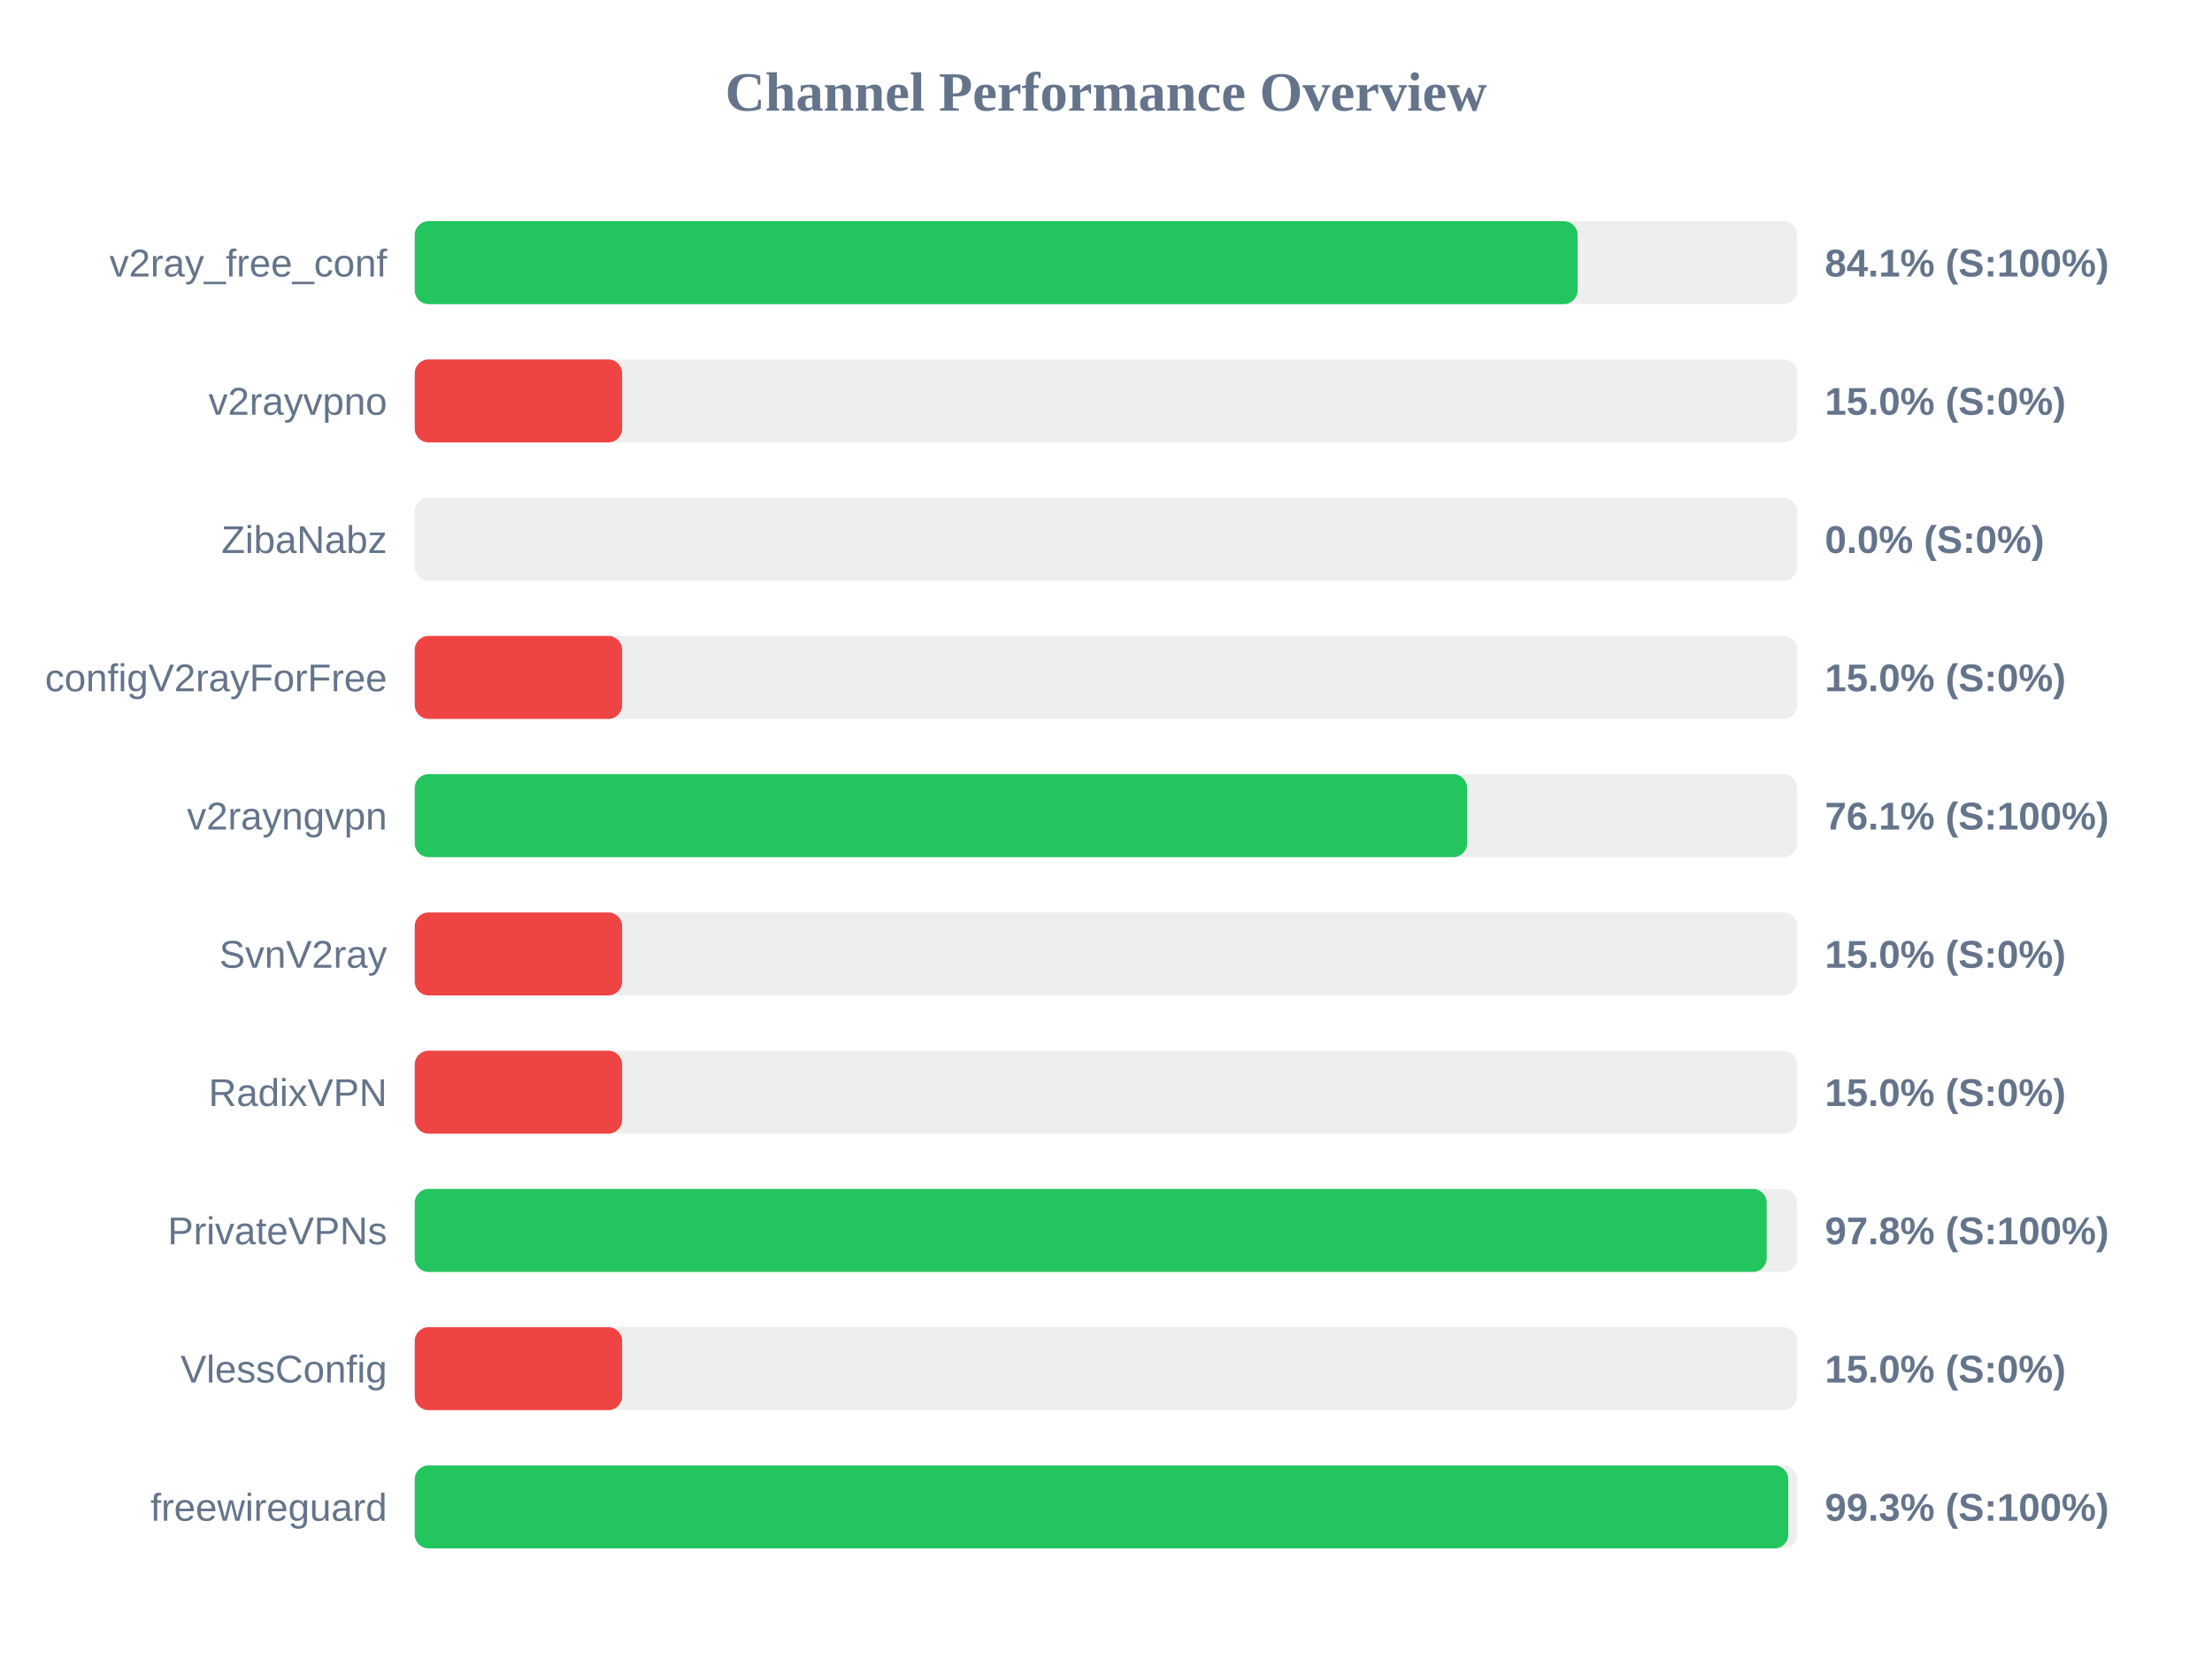
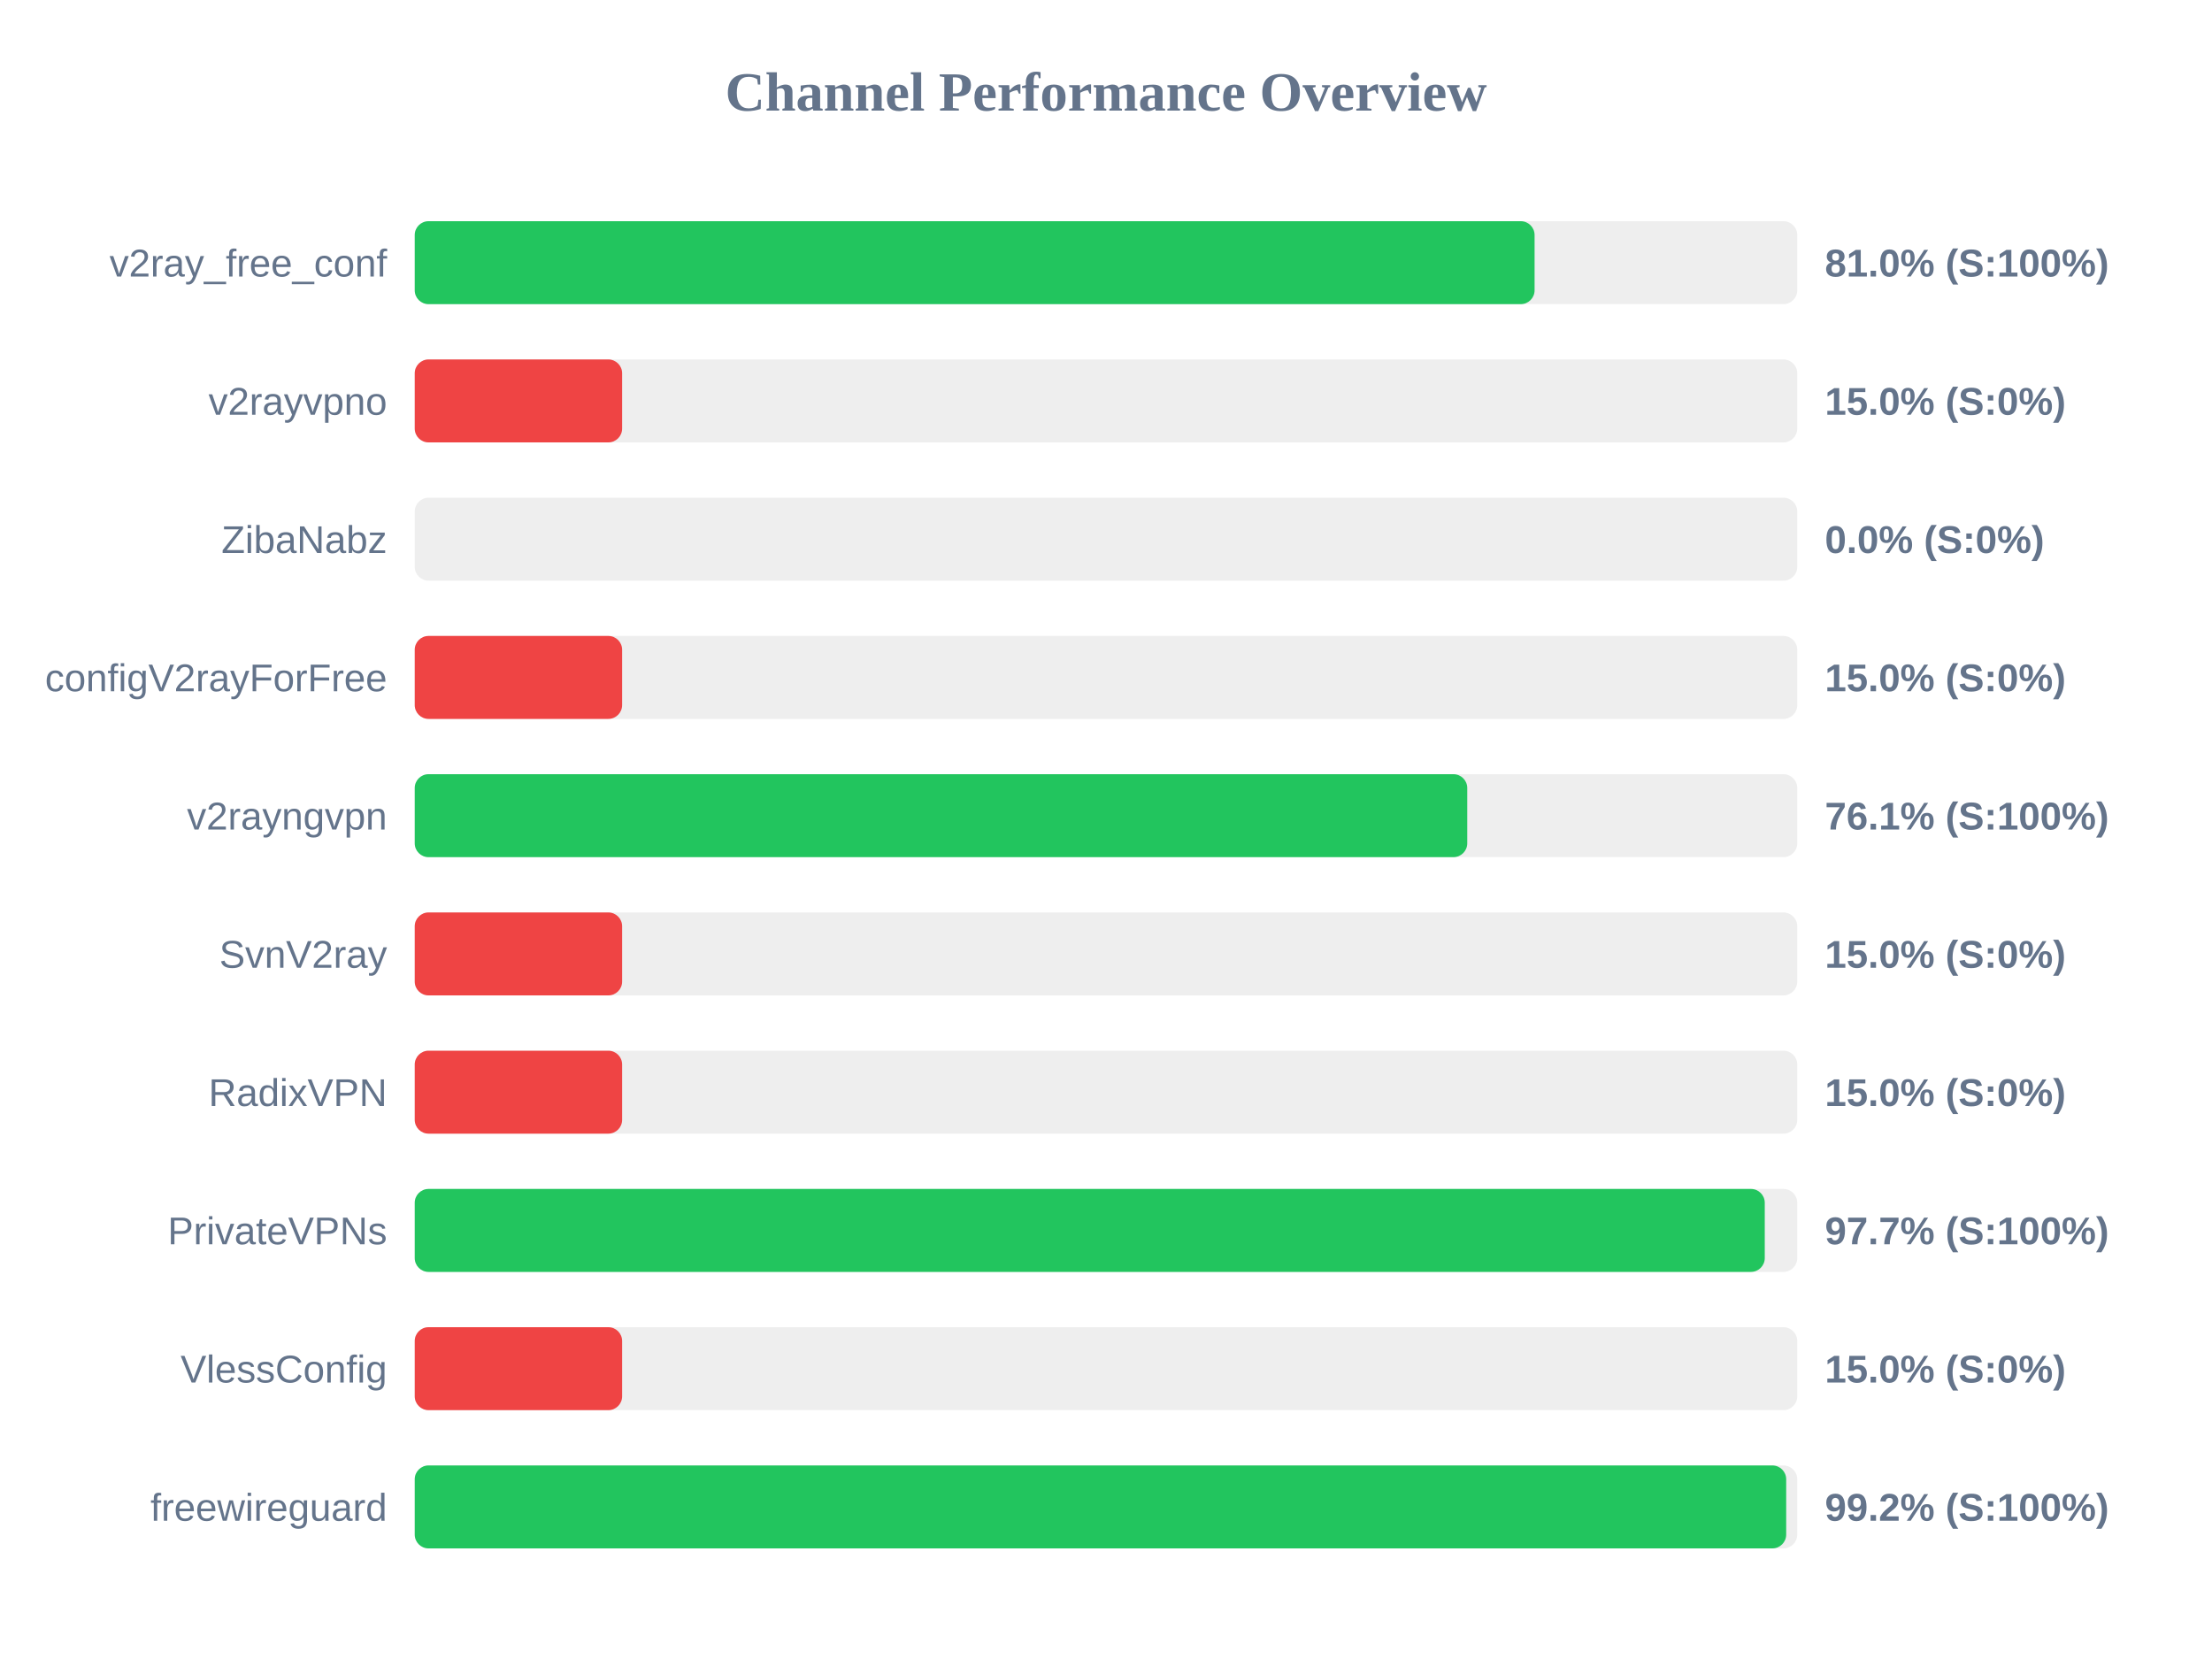
<svg xmlns="http://www.w3.org/2000/svg" width="800" height="600" version="1.1">
  <style>
        .row { font: 14px Arial; fill: #64748b; }
        .score { font: bold 14px Arial; fill: #64748b; }
    </style>
  <text x="400" y="40" text-anchor="middle" font-size="20px" font-weight="bold" fill="#64748b">Channel Performance Overview</text>
  <rect x="150" y="80" width="500" height="30" fill="#eee" rx="5" />
-   <rect x="150" y="80" width="420.55" height="30" fill="#22c55e" rx="5" />
+   <rect x="150" y="80" width="405.0" height="30" fill="#22c55e" rx="5" />
  <text x="140" y="100" text-anchor="end" class="row">v2ray_free_conf</text>
-   <text x="660" y="100" text-anchor="start" class="score">84.1% (S:100%)</text>
+   <text x="660" y="100" text-anchor="start" class="score">81.0% (S:100%)</text>
  <rect x="150" y="130" width="500" height="30" fill="#eee" rx="5" />
  <rect x="150" y="130" width="75.0" height="30" fill="#ef4444" rx="5" />
  <text x="140" y="150" text-anchor="end" class="row">v2rayvpno</text>
  <text x="660" y="150" text-anchor="start" class="score">15.0% (S:0%)</text>
  <rect x="150" y="180" width="500" height="30" fill="#eee" rx="5" />
  <rect x="150" y="180" width="0.0" height="30" fill="#ef4444" rx="5" />
  <text x="140" y="200" text-anchor="end" class="row">ZibaNabz</text>
  <text x="660" y="200" text-anchor="start" class="score">0.0% (S:0%)</text>
  <rect x="150" y="230" width="500" height="30" fill="#eee" rx="5" />
  <rect x="150" y="230" width="75.0" height="30" fill="#ef4444" rx="5" />
  <text x="140" y="250" text-anchor="end" class="row">configV2rayForFree</text>
  <text x="660" y="250" text-anchor="start" class="score">15.0% (S:0%)</text>
  <rect x="150" y="280" width="500" height="30" fill="#eee" rx="5" />
-   <rect x="150" y="280" width="380.6" height="30" fill="#22c55e" rx="5" />
+   <rect x="150" y="280" width="380.65" height="30" fill="#22c55e" rx="5" />
  <text x="140" y="300" text-anchor="end" class="row">v2rayngvpn</text>
  <text x="660" y="300" text-anchor="start" class="score">76.1% (S:100%)</text>
  <rect x="150" y="330" width="500" height="30" fill="#eee" rx="5" />
  <rect x="150" y="330" width="75.0" height="30" fill="#ef4444" rx="5" />
  <text x="140" y="350" text-anchor="end" class="row">SvnV2ray</text>
  <text x="660" y="350" text-anchor="start" class="score">15.0% (S:0%)</text>
  <rect x="150" y="380" width="500" height="30" fill="#eee" rx="5" />
  <rect x="150" y="380" width="75.0" height="30" fill="#ef4444" rx="5" />
  <text x="140" y="400" text-anchor="end" class="row">RadixVPN</text>
  <text x="660" y="400" text-anchor="start" class="score">15.0% (S:0%)</text>
  <rect x="150" y="430" width="500" height="30" fill="#eee" rx="5" />
-   <rect x="150" y="430" width="488.95" height="30" fill="#22c55e" rx="5" />
+   <rect x="150" y="430" width="488.25" height="30" fill="#22c55e" rx="5" />
  <text x="140" y="450" text-anchor="end" class="row">PrivateVPNs</text>
-   <text x="660" y="450" text-anchor="start" class="score">97.8% (S:100%)</text>
+   <text x="660" y="450" text-anchor="start" class="score">97.7% (S:100%)</text>
  <rect x="150" y="480" width="500" height="30" fill="#eee" rx="5" />
  <rect x="150" y="480" width="75.0" height="30" fill="#ef4444" rx="5" />
  <text x="140" y="500" text-anchor="end" class="row">VlessConfig</text>
  <text x="660" y="500" text-anchor="start" class="score">15.0% (S:0%)</text>
  <rect x="150" y="530" width="500" height="30" fill="#eee" rx="5" />
-   <rect x="150" y="530" width="496.75" height="30" fill="#22c55e" rx="5" />
+   <rect x="150" y="530" width="496.0" height="30" fill="#22c55e" rx="5" />
  <text x="140" y="550" text-anchor="end" class="row">freewireguard</text>
-   <text x="660" y="550" text-anchor="start" class="score">99.3% (S:100%)</text>
+   <text x="660" y="550" text-anchor="start" class="score">99.2% (S:100%)</text>
</svg>
